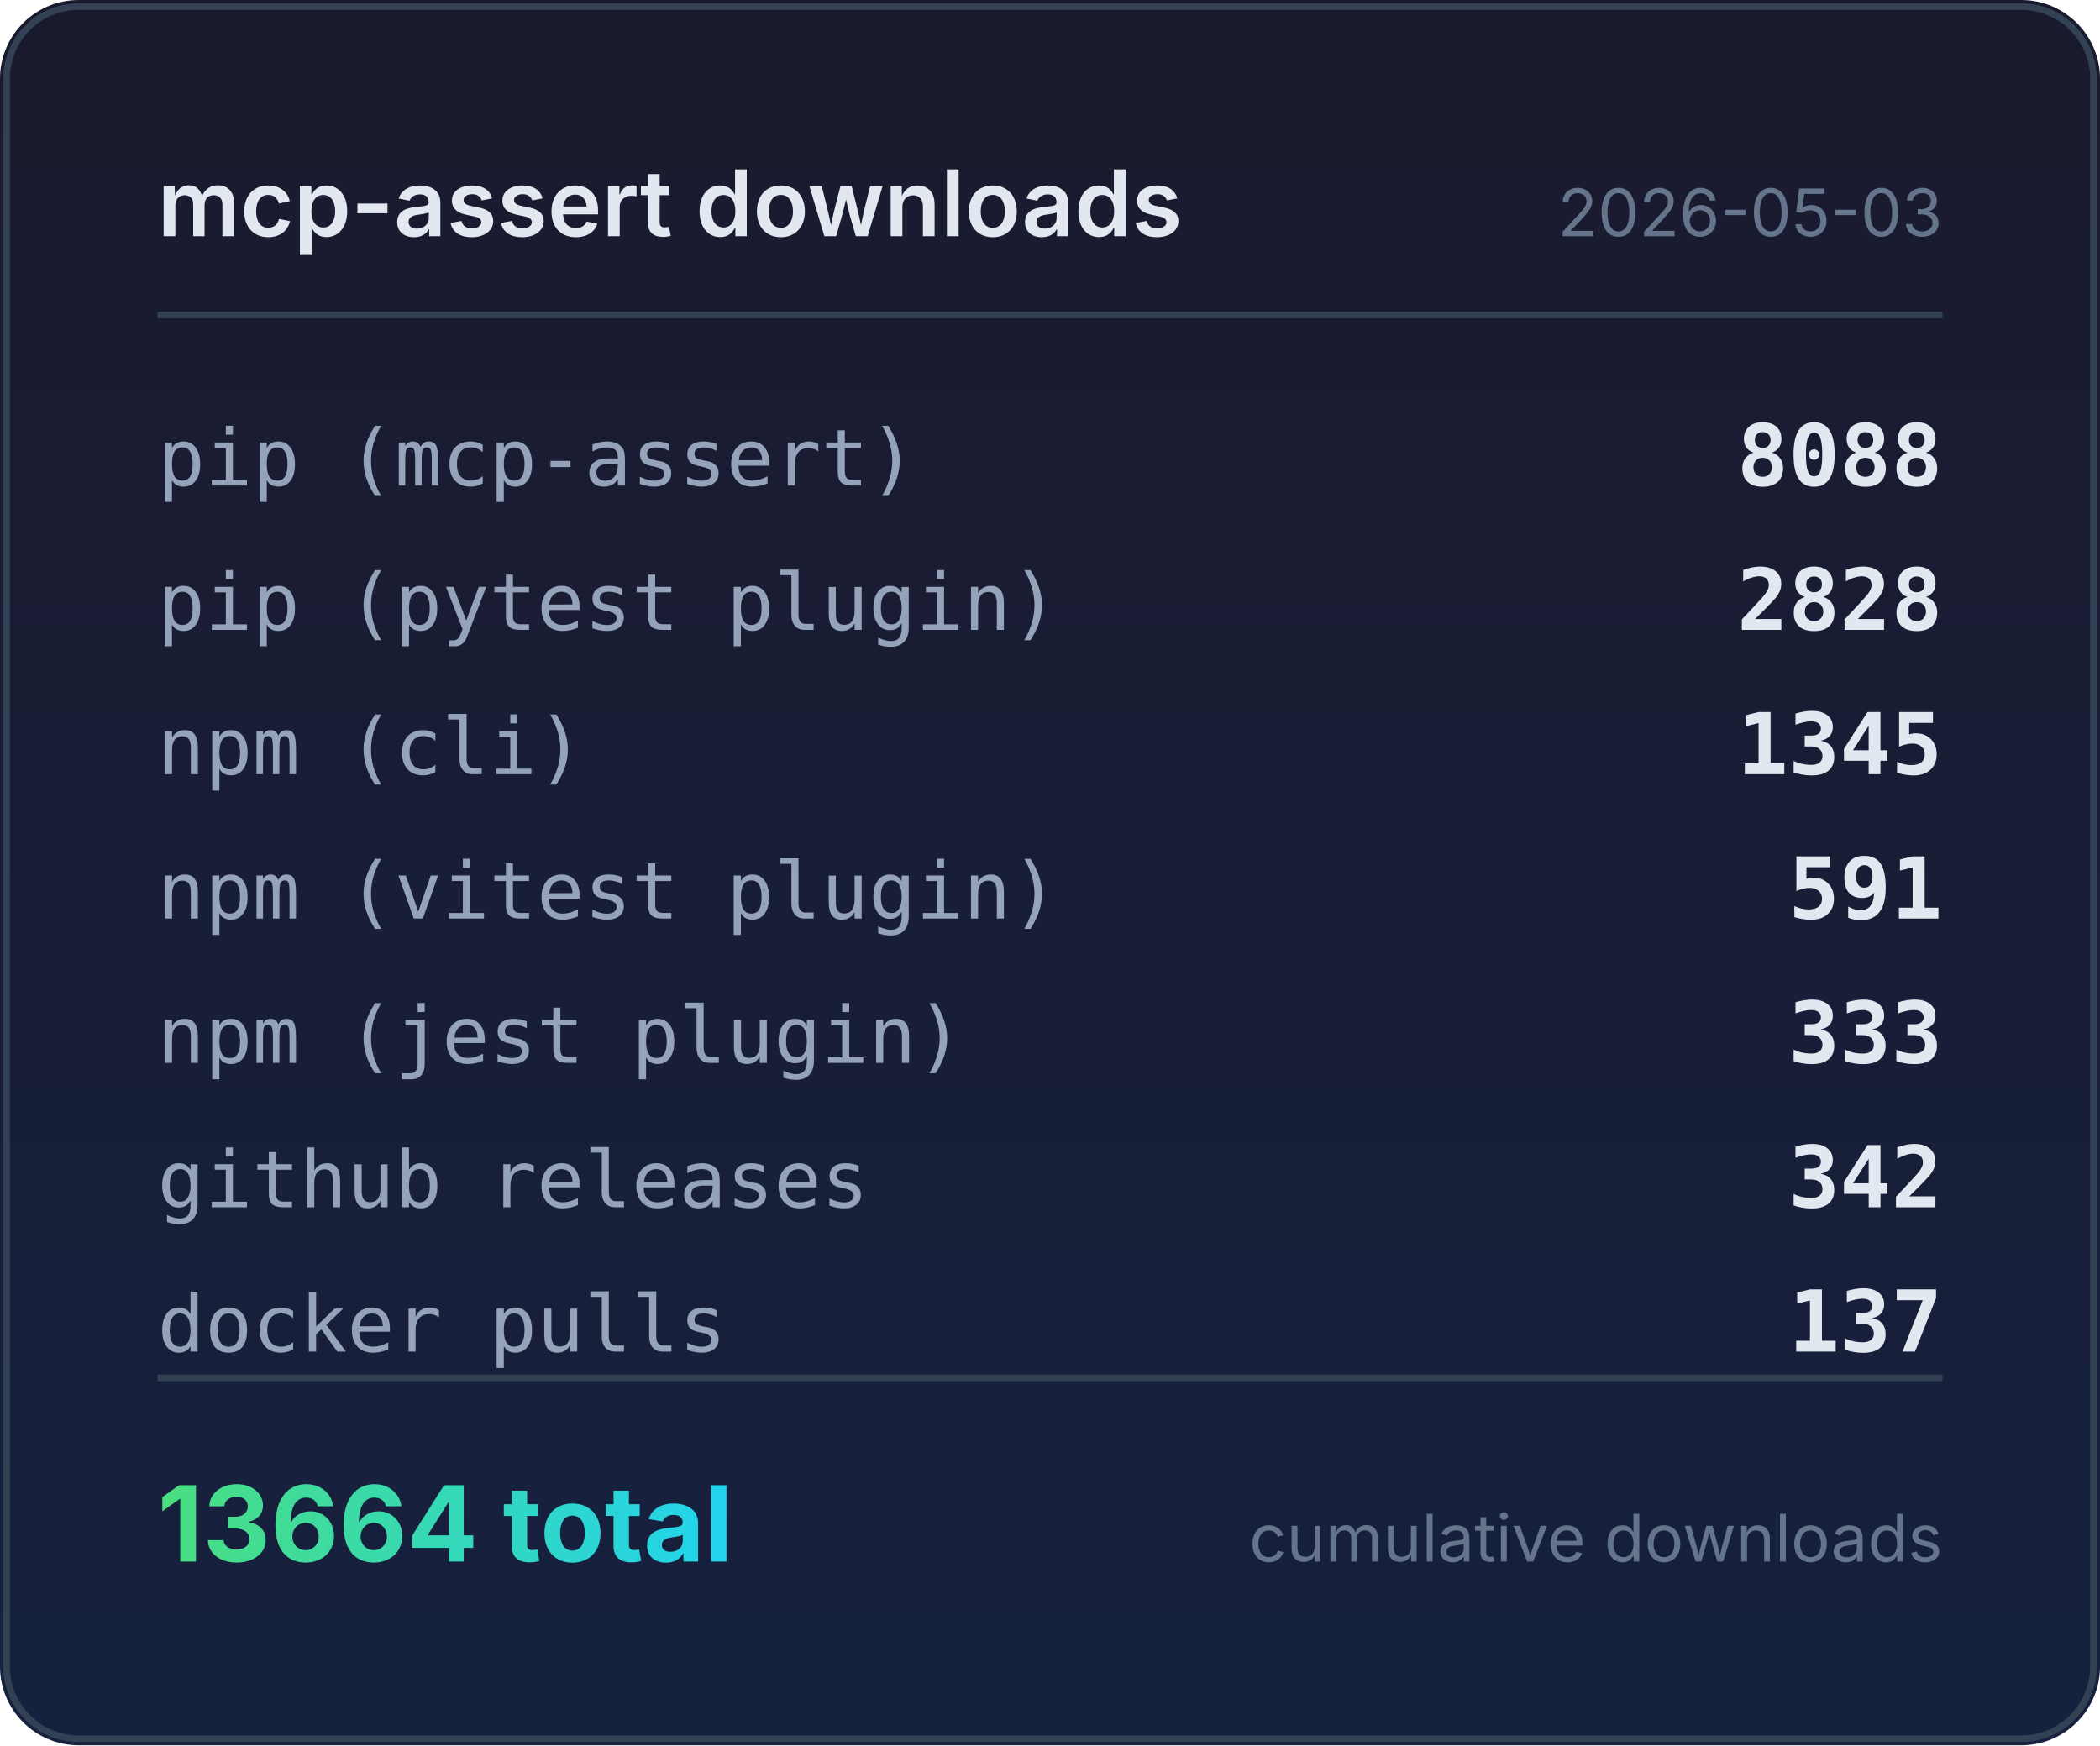
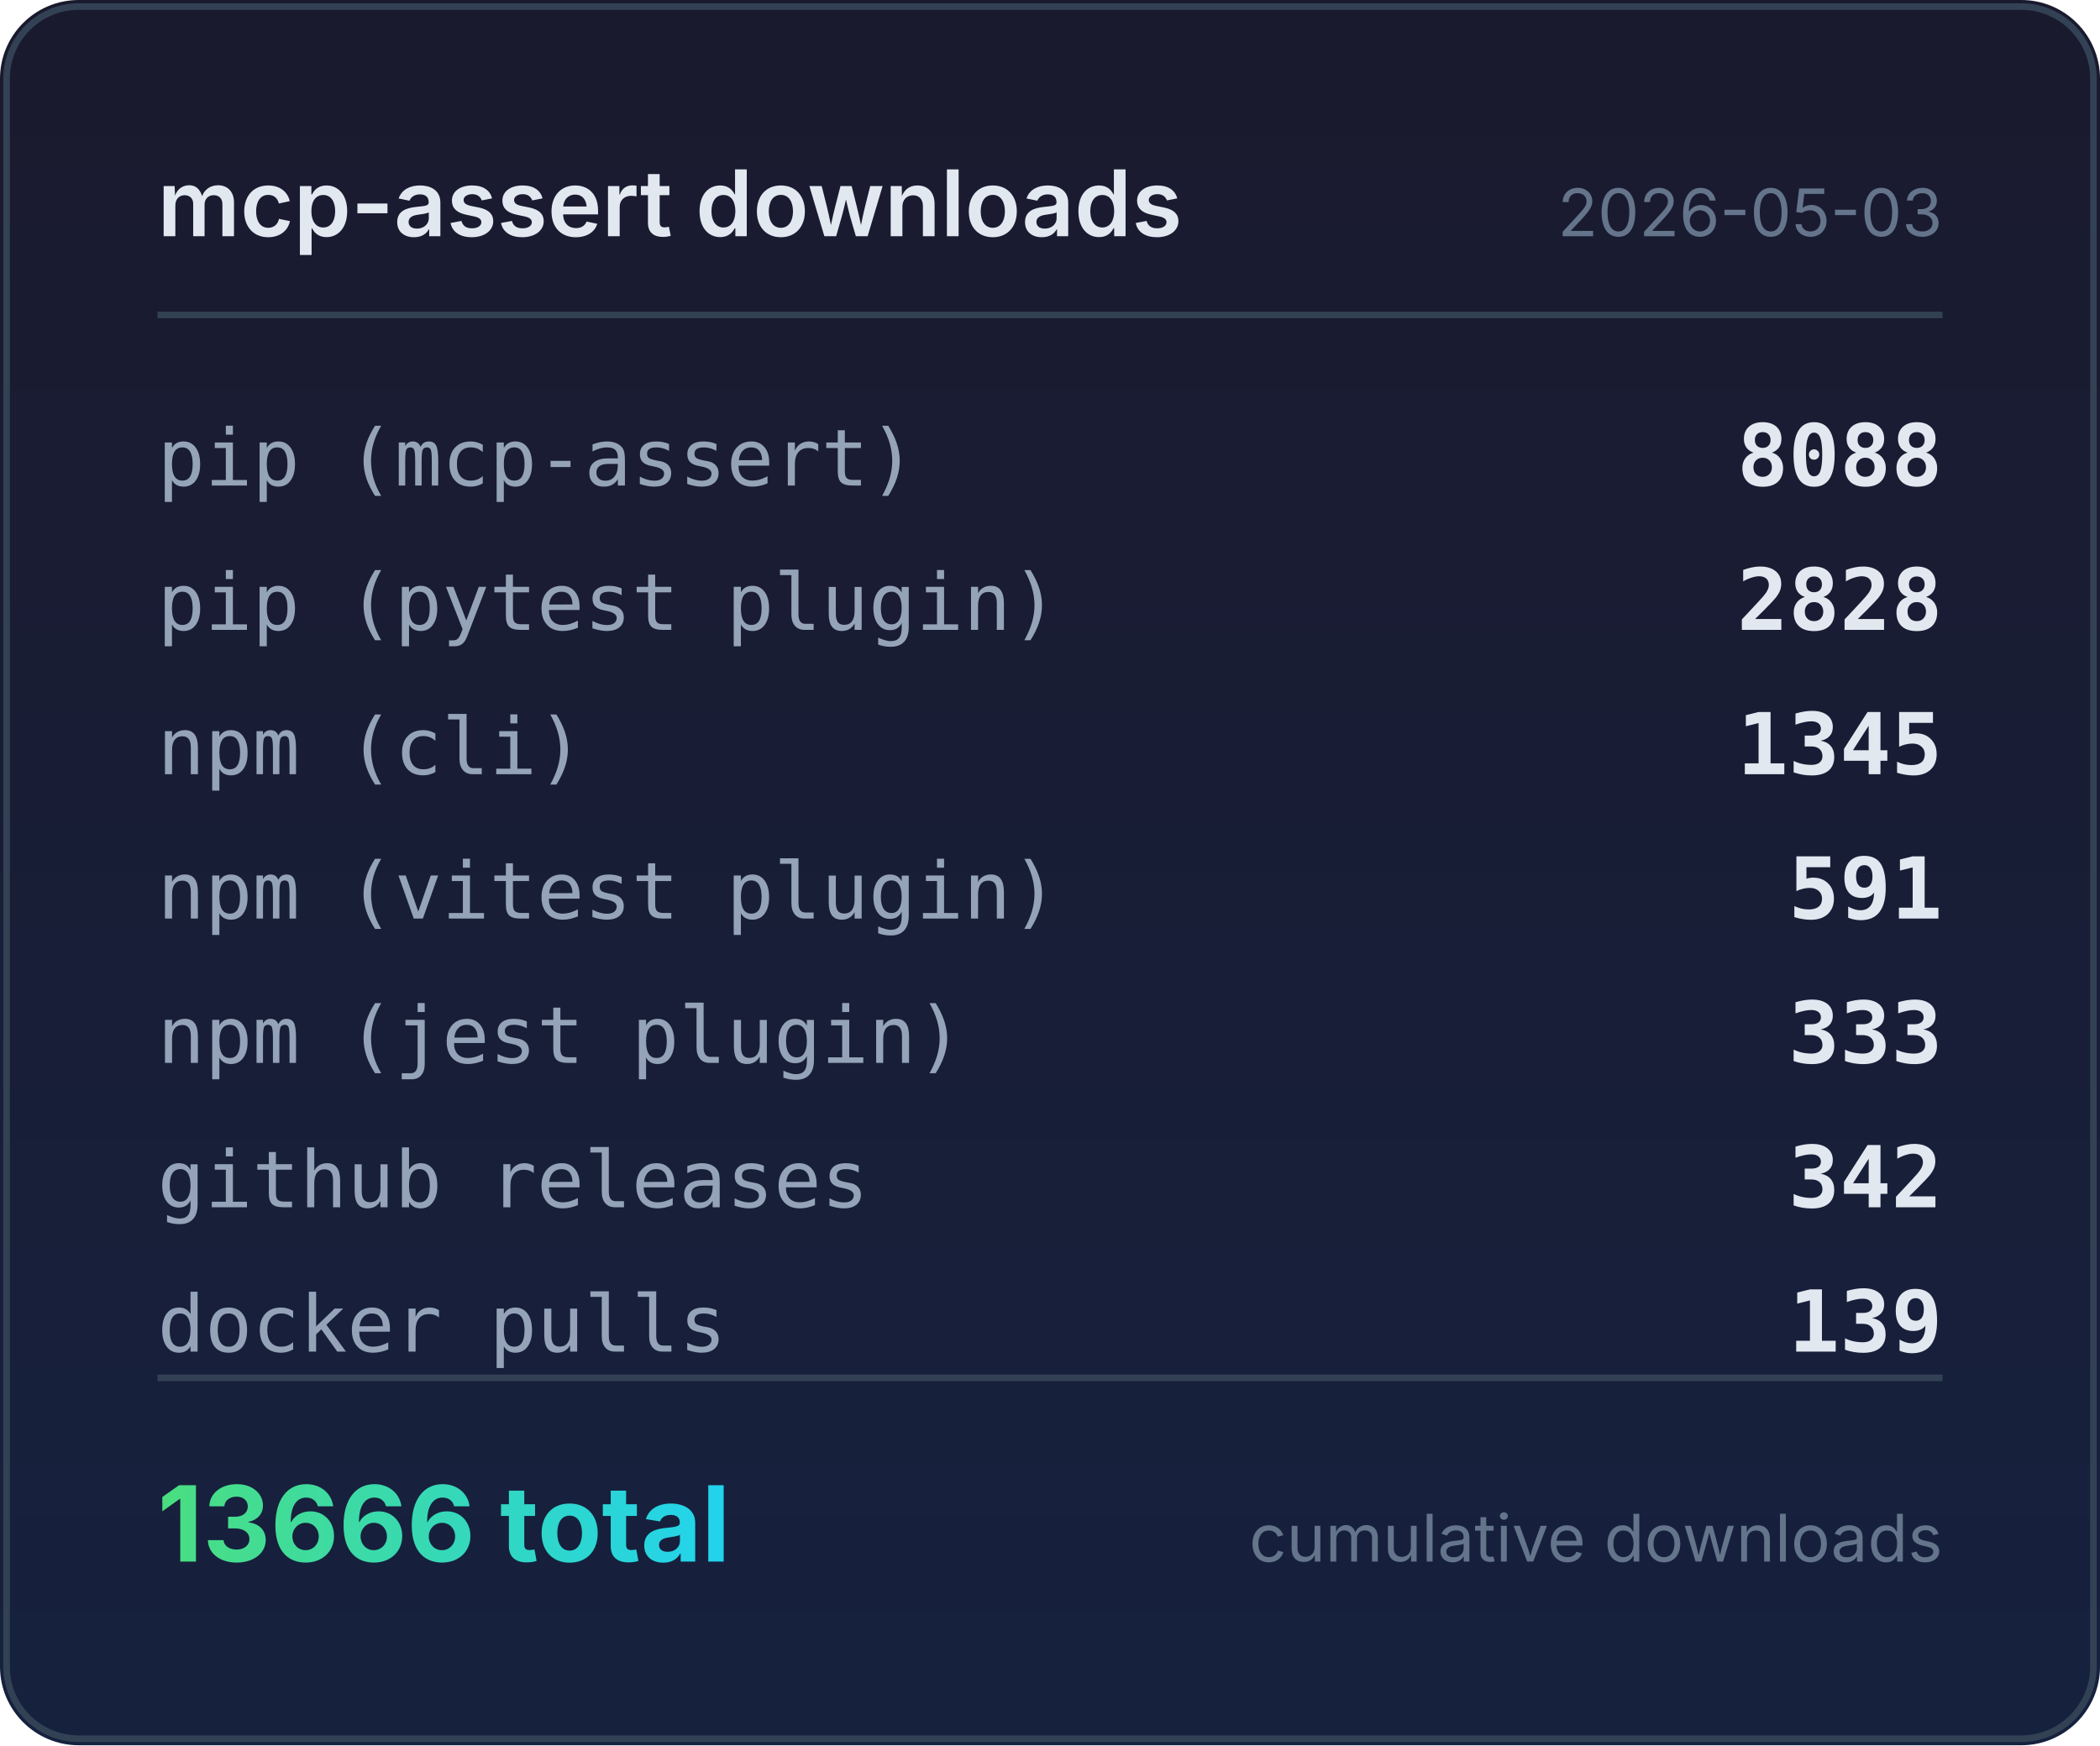
<svg xmlns="http://www.w3.org/2000/svg" width="320" height="266" viewBox="0 0 320 266">
  <defs>
    <linearGradient id="bg" x1="0" y1="0" x2="0" y2="1">
      <stop offset="0%" stop-color="#1a1a2e" />
      <stop offset="100%" stop-color="#16213e" />
    </linearGradient>
    <linearGradient id="accent" x1="0" y1="0" x2="1" y2="0">
      <stop offset="0%" stop-color="#4ade80" />
      <stop offset="100%" stop-color="#22d3ee" />
    </linearGradient>
  </defs>
  <rect width="320" height="266" rx="12" fill="url(#bg)" />
  <rect x="1" y="1" width="318" height="264" rx="11" fill="none" stroke="#334155" stroke-width="1" />
  <text x="24" y="36" fill="#e2e8f0" font-family="system-ui,-apple-system,sans-serif" font-size="14" font-weight="600">mcp-assert downloads</text>
  <text x="296" y="36" fill="#64748b" font-family="system-ui,-apple-system,sans-serif" font-size="10" text-anchor="end">2026-05-03</text>
  <line x1="24" y1="48" x2="296" y2="48" stroke="#334155" stroke-width="1" />
  <text x="24" y="74" fill="#94a3b8" font-family="ui-monospace,monospace" font-size="12">pip (mcp-assert)</text>
  <text x="296" y="74" fill="#e2e8f0" font-family="ui-monospace,monospace" font-size="13" font-weight="600" text-anchor="end">8088</text>
  <text x="24" y="96" fill="#94a3b8" font-family="ui-monospace,monospace" font-size="12">pip (pytest plugin)</text>
  <text x="296" y="96" fill="#e2e8f0" font-family="ui-monospace,monospace" font-size="13" font-weight="600" text-anchor="end">2828</text>
  <text x="24" y="118" fill="#94a3b8" font-family="ui-monospace,monospace" font-size="12">npm (cli)</text>
  <text x="296" y="118" fill="#e2e8f0" font-family="ui-monospace,monospace" font-size="13" font-weight="600" text-anchor="end">1345</text>
  <text x="24" y="140" fill="#94a3b8" font-family="ui-monospace,monospace" font-size="12">npm (vitest plugin)</text>
  <text x="296" y="140" fill="#e2e8f0" font-family="ui-monospace,monospace" font-size="13" font-weight="600" text-anchor="end">591</text>
  <text x="24" y="162" fill="#94a3b8" font-family="ui-monospace,monospace" font-size="12">npm (jest plugin)</text>
  <text x="296" y="162" fill="#e2e8f0" font-family="ui-monospace,monospace" font-size="13" font-weight="600" text-anchor="end">333</text>
  <text x="24" y="184" fill="#94a3b8" font-family="ui-monospace,monospace" font-size="12">github releases</text>
  <text x="296" y="184" fill="#e2e8f0" font-family="ui-monospace,monospace" font-size="13" font-weight="600" text-anchor="end">342</text>
  <text x="24" y="206" fill="#94a3b8" font-family="ui-monospace,monospace" font-size="12">docker pulls</text>
-   <text x="296" y="206" fill="#e2e8f0" font-family="ui-monospace,monospace" font-size="13" font-weight="600" text-anchor="end">137</text>
+   <text x="296" y="206" fill="#e2e8f0" font-family="ui-monospace,monospace" font-size="13" font-weight="600" text-anchor="end">139</text>
  <line x1="24" y1="210" x2="296" y2="210" stroke="#334155" stroke-width="1" />
-   <text x="24" y="238" fill="url(#accent)" font-family="system-ui,-apple-system,sans-serif" font-size="16" font-weight="700">13664 total</text>
+   <text x="24" y="238" fill="url(#accent)" font-family="system-ui,-apple-system,sans-serif" font-size="16" font-weight="700">13666 total</text>
  <text x="296" y="238" fill="#64748b" font-family="system-ui,-apple-system,sans-serif" font-size="10" text-anchor="end">cumulative downloads</text>
</svg>
